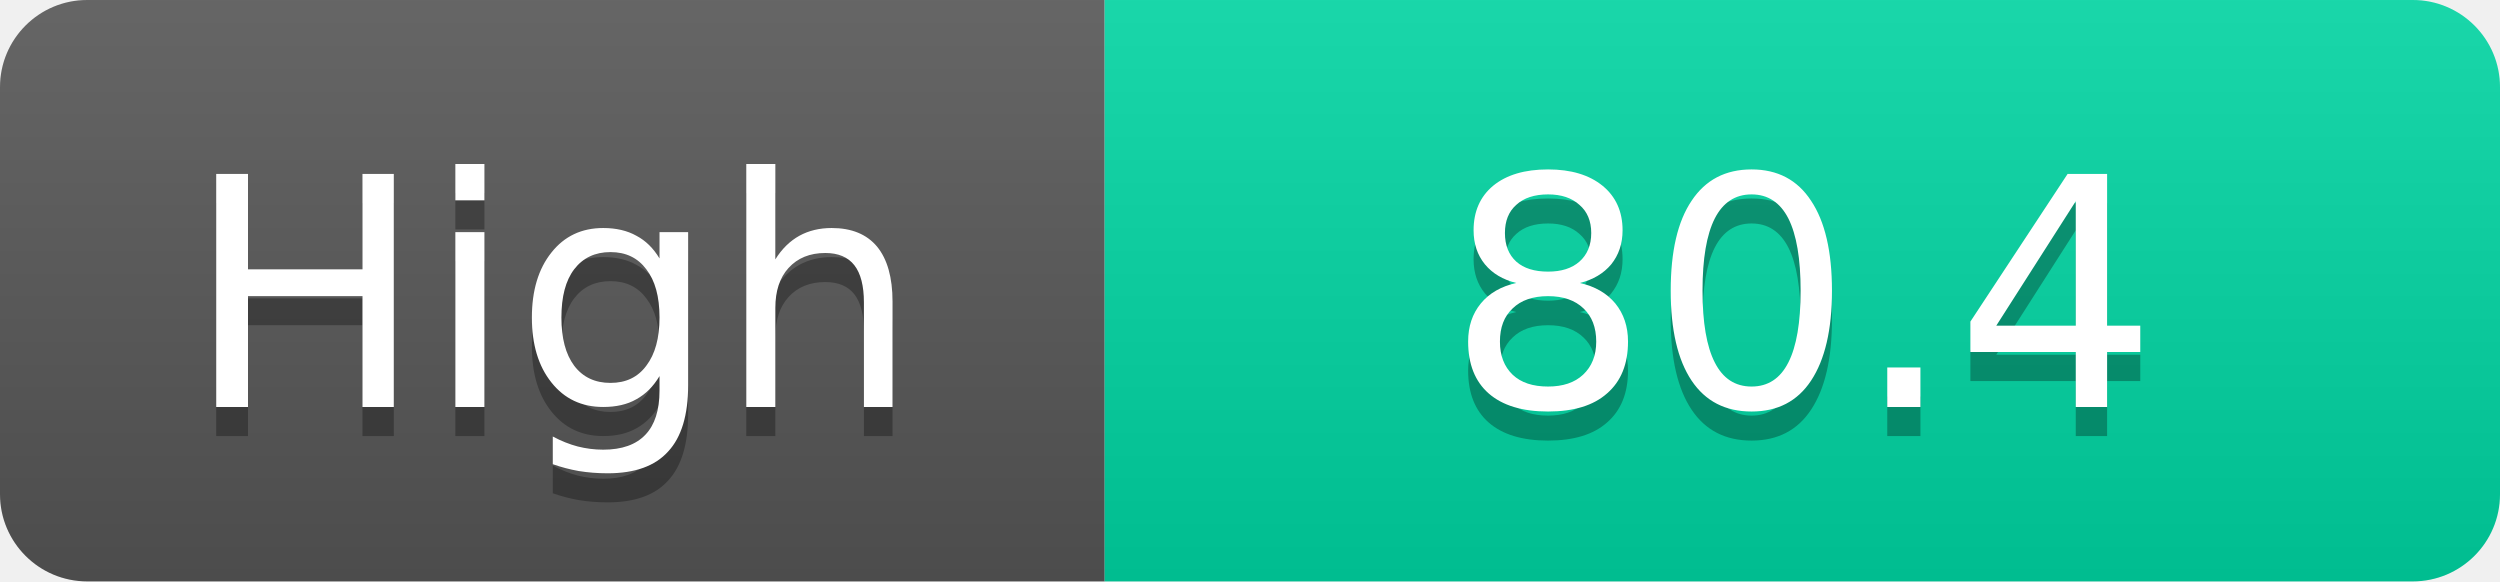
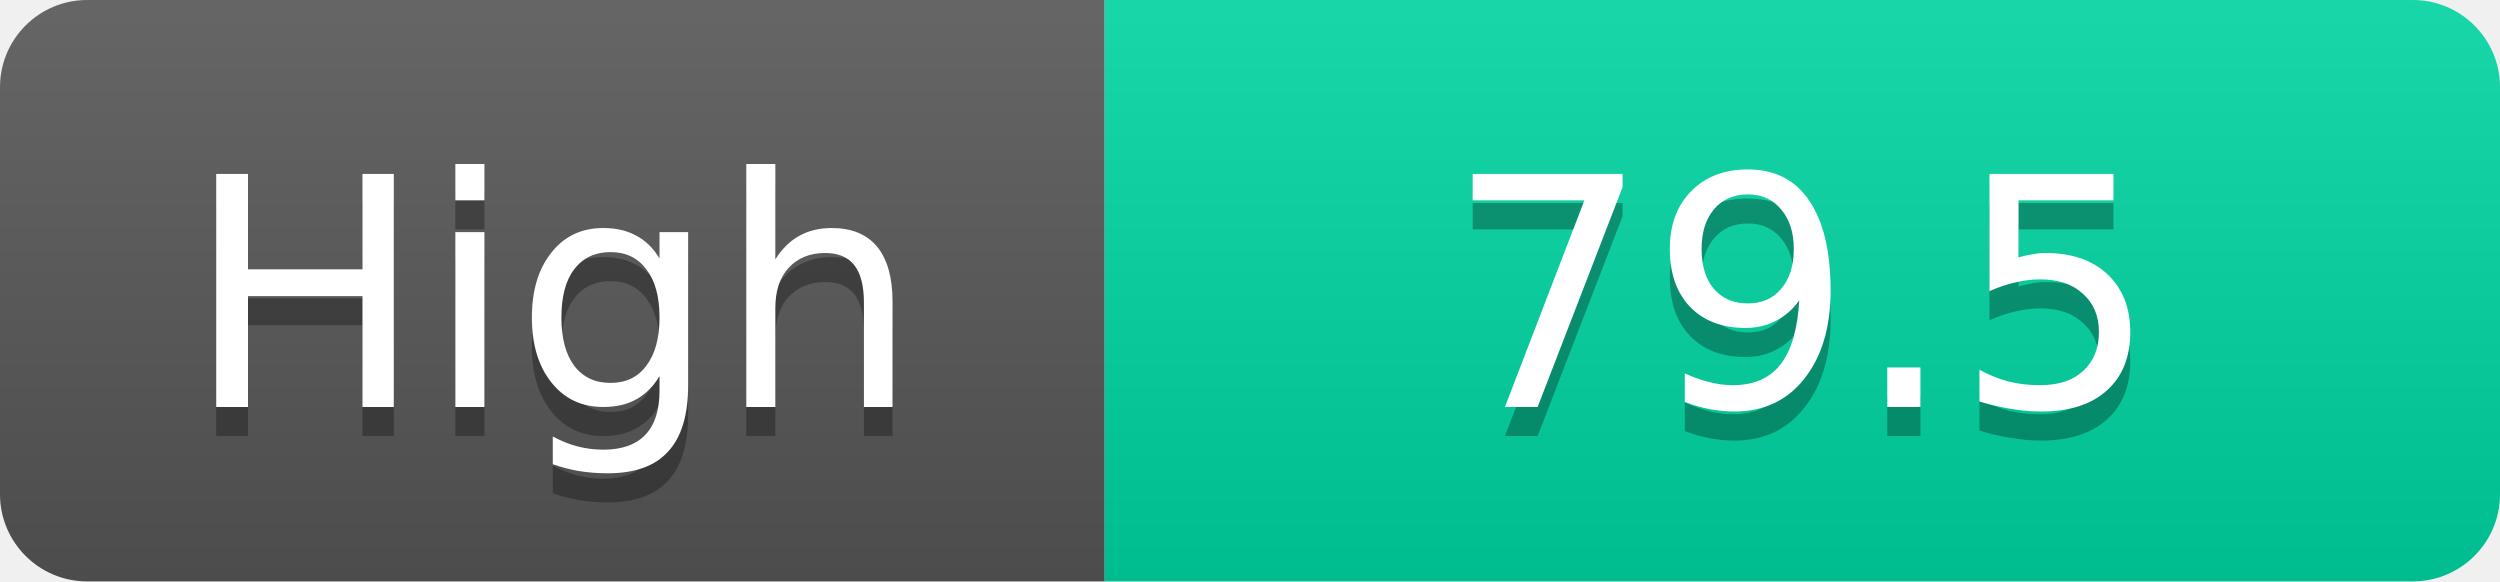
<svg xmlns="http://www.w3.org/2000/svg" width="86" height="20">
  <linearGradient id="s" x2="0" y2="100%">
    <stop offset="0" stop-color="#fff" stop-opacity=".1" />
    <stop offset="1" stop-opacity=".1" />
  </linearGradient>
  <clipPath id="r">
    <rect width="86" height="20" rx="3" fill="#fff" />
  </clipPath>
  <g clip-path="url(#r)">
    <rect width="38" height="20" fill="#555" />
    <rect x="38" width="48" height="20" fill="#00d2a0" />
    <rect width="86" height="20" fill="url(#s)" />
  </g>
  <g fill="#fff" text-anchor="middle" font-family="Verdana,Geneva,DejaVu Sans,sans-serif" text-rendering="geometricPrecision" font-size="11">
    <text x="19.0" y="15" fill="#010101" fill-opacity=".3">High</text>
    <text x="19.0" y="14">High</text>
-     <text x="62.0" y="15" fill="#010101" fill-opacity=".3">80.4</text>
-     <text x="62.0" y="14">80.4</text>
+     <text x="62.0" y="15" fill="#010101" fill-opacity=".3">79.5</text>
+     <text x="62.0" y="14">79.5</text>
  </g>
</svg>
